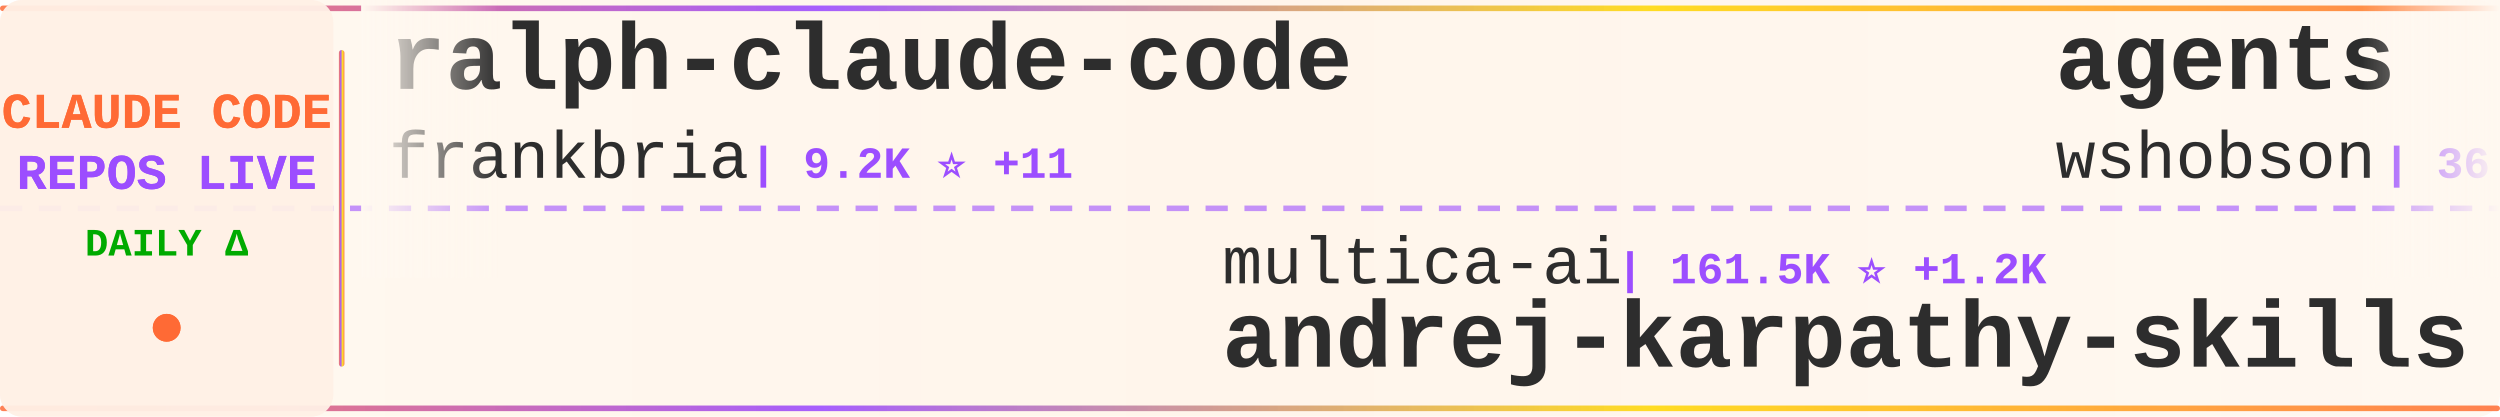
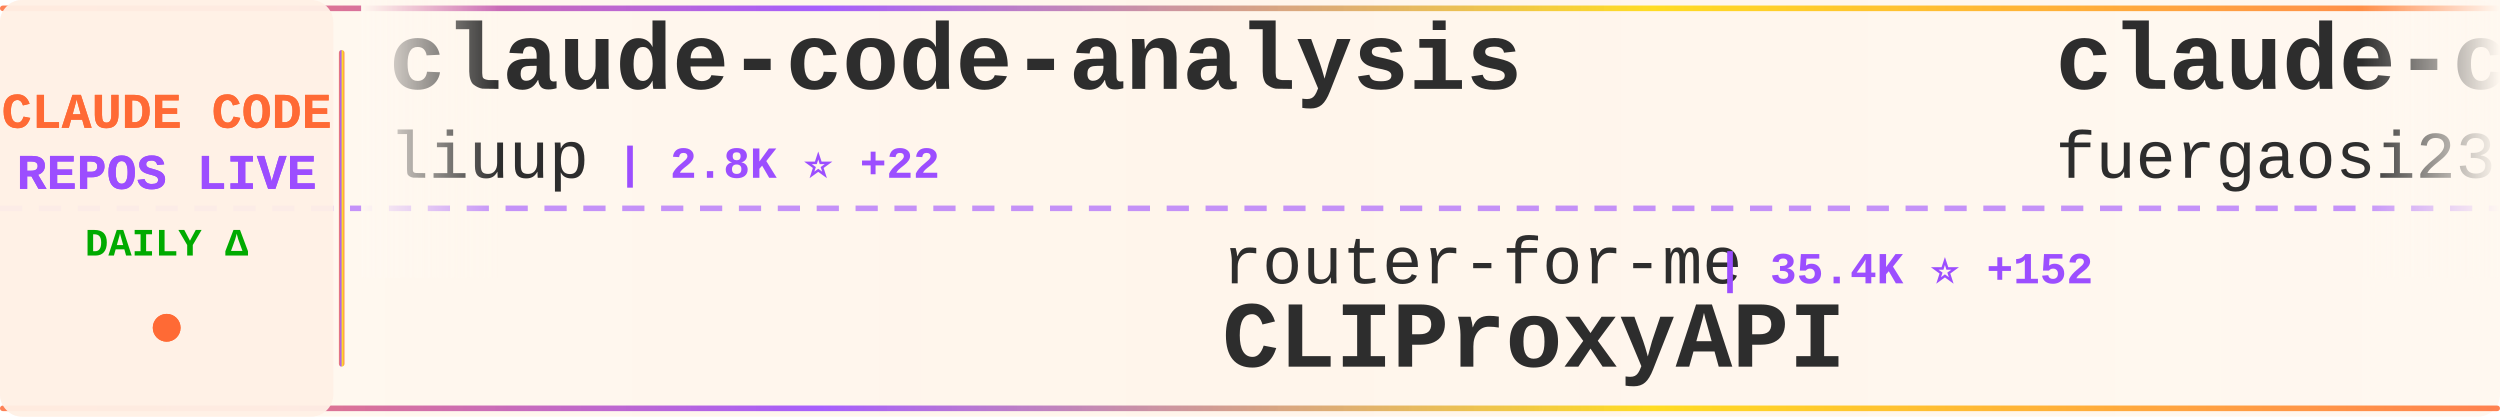
<svg xmlns="http://www.w3.org/2000/svg" width="900" height="150">
  <defs>
    <linearGradient id="tickerBg" x1="0%" y1="0%" x2="100%" y2="0%">
      <stop offset="0%" style="stop-color:#fff8f0;stop-opacity:0.98" />
      <stop offset="50%" style="stop-color:#fff5eb;stop-opacity:1" />
      <stop offset="100%" style="stop-color:#fff8f0;stop-opacity:0.98" />
    </linearGradient>
    <linearGradient id="borderGrad" x1="0%" y1="0%" x2="100%" y2="0%">
      <stop offset="0%" style="stop-color:#FF6B35;stop-opacity:0.85">
        <animate attributeName="stop-opacity" values="0.85;1;0.85" dur="2s" repeatCount="indefinite" />
      </stop>
      <stop offset="33%" style="stop-color:#9C4EFF;stop-opacity:0.9">
        <animate attributeName="stop-opacity" values="0.9;1;0.9" dur="2.2s" repeatCount="indefinite" />
      </stop>
      <stop offset="66%" style="stop-color:#FFD700;stop-opacity:0.85">
        <animate attributeName="stop-opacity" values="0.85;1;0.85" dur="1.8s" repeatCount="indefinite" />
      </stop>
      <stop offset="100%" style="stop-color:#FF6B35;stop-opacity:0.85">
        <animate attributeName="stop-opacity" values="0.85;1;0.85" dur="2s" repeatCount="indefinite" />
      </stop>
    </linearGradient>
    <filter id="textGlow">
      <feGaussianBlur stdDeviation="0.15" result="coloredBlur" />
      <feMerge>
        <feMergeNode in="coloredBlur" />
        <feMergeNode in="SourceGraphic" />
      </feMerge>
    </filter>
    <filter id="metricGlow">
      <feGaussianBlur stdDeviation="0.2" result="coloredBlur" />
      <feMerge>
        <feMergeNode in="coloredBlur" />
        <feMergeNode in="SourceGraphic" />
      </feMerge>
    </filter>
    <linearGradient id="leftFade" x1="0%" y1="0%" x2="100%" y2="0%">
      <stop offset="0%" style="stop-color:#fff8f0;stop-opacity:1" />
      <stop offset="100%" style="stop-color:#fff8f0;stop-opacity:0" />
    </linearGradient>
    <linearGradient id="rightFade" x1="0%" y1="0%" x2="100%" y2="0%">
      <stop offset="0%" style="stop-color:#fff8f0;stop-opacity:0" />
      <stop offset="100%" style="stop-color:#fff8f0;stop-opacity:1" />
    </linearGradient>
  </defs>
  <rect width="900" height="150" fill="url(#tickerBg)" rx="8" />
  <rect x="0" y="2" width="900" height="2" fill="url(#borderGrad)" rx="1" />
  <rect x="0" y="146" width="900" height="2" fill="url(#borderGrad)" rx="1" />
  <line x1="0" y1="75" x2="900" y2="75" stroke="#9C4EFF" stroke-width="2" stroke-dasharray="8 6" opacity="0.6" />
  <rect x="0" y="0" width="120" height="150" fill="#fff0e6" opacity="0.95" rx="8" />
  <text x="60" y="46" font-family="'Courier New', monospace" font-size="18" font-weight="bold" fill="#FF6B35" text-anchor="middle" filter="url(#textGlow)">
    CLAUDE CODE
  </text>
  <text x="60" y="68" font-family="'Courier New', monospace" font-size="18" font-weight="bold" fill="#9C4EFF" text-anchor="middle" filter="url(#textGlow)">
    REPOS LIVE
  </text>
  <text x="60" y="92" font-family="'Courier New', monospace" font-size="14" font-weight="bold" fill="#00aa00" text-anchor="middle">
    DAILY Δ
  </text>
  <circle cx="60" cy="118" r="5" fill="#FF6B35" filter="url(#metricGlow)">
    <animate attributeName="r" values="4;6;4" dur="1.5s" repeatCount="indefinite" />
    <animate attributeName="opacity" values="0.6;1;0.6" dur="1.5s" repeatCount="indefinite" />
  </circle>
  <rect x="122" y="18" width="2" height="114" fill="url(#borderGrad)" rx="1" />
  <clipPath id="tickerClip">
    <rect x="130" y="0" width="770" height="150" />
  </clipPath>
  <g clip-path="url(#tickerClip)">
    <g id="tickerItems">
      <animateTransform attributeName="transform" attributeType="XML" type="translate" from="0 0" to="-3000 0" dur="54s" repeatCount="indefinite" />
      <g transform="translate(0, 0)">
-         <text x="140" y="32" font-family="'Courier New', monospace" font-size="34" font-weight="bold" fill="#2d2d2d">ralph-claude-code</text>
-         <text x="140" y="64" font-family="'Courier New', monospace" font-size="24" font-weight="normal" fill="#2d2d2d" opacity="1.0">frankbria</text>
-         <text x="270" y="64" font-family="'Courier New', monospace" font-size="16" font-weight="bold" fill="#9C4EFF"> | 9.2K ⭐ +11</text>
+         <text x="140" y="32" font-family="'Courier New', monospace" font-size="34" font-weight="bold" fill="#2d2d2d">claude-code-analysis</text>
+         <text x="140" y="64" font-family="'Courier New', monospace" font-size="24" font-weight="normal" fill="#2d2d2d" opacity="1.0">liuup</text>
+         <text x="222" y="64" font-family="'Courier New', monospace" font-size="16" font-weight="bold" fill="#9C4EFF"> | 2.8K ⭐ +22</text>
      </g>
      <g transform="translate(300, 0)">
-         <text x="140" y="102" font-family="'Courier New', monospace" font-size="24" font-weight="normal" fill="#2d2d2d" opacity="1.0">multica-ai</text>
-         <text x="282" y="102" font-family="'Courier New', monospace" font-size="16" font-weight="bold" fill="#9C4EFF"> | 161.5K ⭐ +1.2K</text>
-         <text x="140" y="132" font-family="'Courier New', monospace" font-size="34" font-weight="bold" fill="#2d2d2d">andrej-karpathy-skills</text>
+         <text x="140" y="102" font-family="'Courier New', monospace" font-size="24" font-weight="normal" fill="#2d2d2d" opacity="1.0">router-for-me</text>
+         <text x="318" y="102" font-family="'Courier New', monospace" font-size="16" font-weight="bold" fill="#9C4EFF"> | 35.4K ⭐ +152</text>
+         <text x="140" y="132" font-family="'Courier New', monospace" font-size="34" font-weight="bold" fill="#2d2d2d">CLIProxyAPI</text>
      </g>
      <g transform="translate(600, 0)">
-         <text x="140" y="32" font-family="'Courier New', monospace" font-size="34" font-weight="bold" fill="#2d2d2d">agents</text>
-         <text x="140" y="64" font-family="'Courier New', monospace" font-size="24" font-weight="normal" fill="#2d2d2d" opacity="1.0">wshobson</text>
-         <text x="258" y="64" font-family="'Courier New', monospace" font-size="16" font-weight="bold" fill="#9C4EFF"> | 36.1K ⭐ +52</text>
+         <text x="140" y="32" font-family="'Courier New', monospace" font-size="34" font-weight="bold" fill="#2d2d2d">claude-code-proxy</text>
+         <text x="140" y="64" font-family="'Courier New', monospace" font-size="24" font-weight="normal" fill="#2d2d2d" opacity="1.0">fuergaosi233</text>
+         <text x="306" y="64" font-family="'Courier New', monospace" font-size="16" font-weight="bold" fill="#9C4EFF"> | 2.6K ⭐ +1</text>
      </g>
      <g transform="translate(900, 0)">
-         <text x="140" y="102" font-family="'Courier New', monospace" font-size="24" font-weight="normal" fill="#2d2d2d" opacity="1.0">sickn33</text>
-         <text x="246" y="102" font-family="'Courier New', monospace" font-size="16" font-weight="bold" fill="#9C4EFF"> | 39.1K ⭐ +108</text>
-         <text x="140" y="132" font-family="'Courier New', monospace" font-size="34" font-weight="bold" fill="#2d2d2d">antigravity-awesome-skil...</text>
+         <text x="140" y="102" font-family="'Courier New', monospace" font-size="24" font-weight="normal" fill="#2d2d2d" opacity="1.0">nanocoai</text>
+         <text x="258" y="102" font-family="'Courier New', monospace" font-size="16" font-weight="bold" fill="#9C4EFF"> | 29.5K ⭐ +31</text>
+         <text x="140" y="132" font-family="'Courier New', monospace" font-size="34" font-weight="bold" fill="#2d2d2d">nanoclaw</text>
      </g>
      <g transform="translate(1200, 0)">
-         <text x="140" y="32" font-family="'Courier New', monospace" font-size="34" font-weight="bold" fill="#2d2d2d">claude-code-from-scratch</text>
-         <text x="140" y="64" font-family="'Courier New', monospace" font-size="24" font-weight="normal" fill="#2d2d2d" opacity="1.0">Windy3f3f3f3f</text>
-         <text x="318" y="64" font-family="'Courier New', monospace" font-size="16" font-weight="bold" fill="#9C4EFF"> | 1.3K ⭐ +5</text>
+         <text x="140" y="32" font-family="'Courier New', monospace" font-size="34" font-weight="bold" fill="#2d2d2d">Open-ClaudeCode</text>
+         <text x="140" y="64" font-family="'Courier New', monospace" font-size="24" font-weight="normal" fill="#2d2d2d" opacity="1.0">LING71671</text>
+         <text x="270" y="64" font-family="'Courier New', monospace" font-size="16" font-weight="bold" fill="#9C4EFF"> | 869 ⭐ +1</text>
      </g>
      <g transform="translate(1500, 0)">
-         <text x="140" y="102" font-family="'Courier New', monospace" font-size="24" font-weight="normal" fill="#2d2d2d" opacity="1.0">wanshuiyin</text>
-         <text x="282" y="102" font-family="'Courier New', monospace" font-size="16" font-weight="bold" fill="#9C4EFF"> | 11.0K ⭐ +66</text>
-         <text x="140" y="132" font-family="'Courier New', monospace" font-size="34" font-weight="bold" fill="#2d2d2d">Auto-claude-code-researc...</text>
+         <text x="140" y="102" font-family="'Courier New', monospace" font-size="24" font-weight="normal" fill="#2d2d2d" opacity="1.0">feiskyer</text>
+         <text x="258" y="102" font-family="'Courier New', monospace" font-size="16" font-weight="bold" fill="#9C4EFF"> | 1.5K ⭐ +3</text>
+         <text x="140" y="132" font-family="'Courier New', monospace" font-size="34" font-weight="bold" fill="#2d2d2d">claude-code-settings</text>
      </g>
      <g transform="translate(1800, 0)">
-         <text x="140" y="32" font-family="'Courier New', monospace" font-size="34" font-weight="bold" fill="#2d2d2d">awesome-claude-code-tool...</text>
-         <text x="140" y="64" font-family="'Courier New', monospace" font-size="24" font-weight="normal" fill="#2d2d2d" opacity="1.0">rohitg00</text>
-         <text x="258" y="64" font-family="'Courier New', monospace" font-size="16" font-weight="bold" fill="#9C4EFF"> | 1.9K ⭐ +16</text>
+         <text x="140" y="32" font-family="'Courier New', monospace" font-size="34" font-weight="bold" fill="#2d2d2d">claude-code-hub</text>
+         <text x="140" y="64" font-family="'Courier New', monospace" font-size="24" font-weight="normal" fill="#2d2d2d" opacity="1.0">ding113</text>
+         <text x="246" y="64" font-family="'Courier New', monospace" font-size="16" font-weight="bold" fill="#9C4EFF"> | 2.9K ⭐ +14</text>
      </g>
      <g transform="translate(2100, 0)">
        <text x="140" y="102" font-family="'Courier New', monospace" font-size="24" font-weight="normal" fill="#2d2d2d" opacity="1.0">anthropics</text>
-         <text x="282" y="102" font-family="'Courier New', monospace" font-size="16" font-weight="bold" fill="#9C4EFF"> | 28.6K ⭐ +207</text>
-         <text x="140" y="132" font-family="'Courier New', monospace" font-size="34" font-weight="bold" fill="#2d2d2d">claude-plugins-official</text>
+         <text x="282" y="102" font-family="'Courier New', monospace" font-size="16" font-weight="bold" fill="#9C4EFF"> | 850 ⭐</text>
+         <text x="140" y="132" font-family="'Courier New', monospace" font-size="34" font-weight="bold" fill="#2d2d2d">claude-code-base-action</text>
      </g>
      <g transform="translate(2400, 0)">
-         <text x="140" y="32" font-family="'Courier New', monospace" font-size="34" font-weight="bold" fill="#2d2d2d">learn-claude-code</text>
-         <text x="140" y="64" font-family="'Courier New', monospace" font-size="24" font-weight="normal" fill="#2d2d2d" opacity="1.0">shareAI-lab</text>
-         <text x="294" y="64" font-family="'Courier New', monospace" font-size="16" font-weight="bold" fill="#9C4EFF"> | 63.6K ⭐ +261</text>
+         <text x="140" y="32" font-family="'Courier New', monospace" font-size="34" font-weight="bold" fill="#2d2d2d">Claude-code</text>
+         <text x="140" y="64" font-family="'Courier New', monospace" font-size="24" font-weight="normal" fill="#2d2d2d" opacity="1.0">fazxes</text>
+         <text x="234" y="64" font-family="'Courier New', monospace" font-size="16" font-weight="bold" fill="#9C4EFF"> | 218 ⭐</text>
      </g>
      <g transform="translate(2700, 0)">
-         <text x="140" y="102" font-family="'Courier New', monospace" font-size="24" font-weight="normal" fill="#2d2d2d" opacity="1.0">JrCx7scC</text>
-         <text x="258" y="102" font-family="'Courier New', monospace" font-size="16" font-weight="bold" fill="#9C4EFF"> | 368 ⭐</text>
-         <text x="140" y="132" font-family="'Courier New', monospace" font-size="34" font-weight="bold" fill="#2d2d2d">claude-code-source</text>
+         <text x="140" y="102" font-family="'Courier New', monospace" font-size="24" font-weight="normal" fill="#2d2d2d" opacity="1.0">huangjia2019</text>
+         <text x="306" y="102" font-family="'Courier New', monospace" font-size="16" font-weight="bold" fill="#9C4EFF"> | 735 ⭐ +7</text>
+         <text x="140" y="132" font-family="'Courier New', monospace" font-size="34" font-weight="bold" fill="#2d2d2d">claude-code-engineering</text>
      </g>
      <g transform="translate(3000, 0)">
-         <text x="140" y="32" font-family="'Courier New', monospace" font-size="34" font-weight="bold" fill="#2d2d2d">ralph-claude-code</text>
-         <text x="140" y="64" font-family="'Courier New', monospace" font-size="24" font-weight="normal" fill="#2d2d2d" opacity="1.0">frankbria</text>
-         <text x="270" y="64" font-family="'Courier New', monospace" font-size="16" font-weight="bold" fill="#9C4EFF"> | 9.2K ⭐ +11</text>
+         <text x="140" y="32" font-family="'Courier New', monospace" font-size="34" font-weight="bold" fill="#2d2d2d">claude-code-analysis</text>
+         <text x="140" y="64" font-family="'Courier New', monospace" font-size="24" font-weight="normal" fill="#2d2d2d" opacity="1.0">liuup</text>
+         <text x="222" y="64" font-family="'Courier New', monospace" font-size="16" font-weight="bold" fill="#9C4EFF"> | 2.8K ⭐ +22</text>
      </g>
      <g transform="translate(3300, 0)">
-         <text x="140" y="102" font-family="'Courier New', monospace" font-size="24" font-weight="normal" fill="#2d2d2d" opacity="1.0">multica-ai</text>
-         <text x="282" y="102" font-family="'Courier New', monospace" font-size="16" font-weight="bold" fill="#9C4EFF"> | 161.5K ⭐ +1.2K</text>
-         <text x="140" y="132" font-family="'Courier New', monospace" font-size="34" font-weight="bold" fill="#2d2d2d">andrej-karpathy-skills</text>
+         <text x="140" y="102" font-family="'Courier New', monospace" font-size="24" font-weight="normal" fill="#2d2d2d" opacity="1.0">router-for-me</text>
+         <text x="318" y="102" font-family="'Courier New', monospace" font-size="16" font-weight="bold" fill="#9C4EFF"> | 35.4K ⭐ +152</text>
+         <text x="140" y="132" font-family="'Courier New', monospace" font-size="34" font-weight="bold" fill="#2d2d2d">CLIProxyAPI</text>
      </g>
      <g transform="translate(3600, 0)">
-         <text x="140" y="32" font-family="'Courier New', monospace" font-size="34" font-weight="bold" fill="#2d2d2d">agents</text>
-         <text x="140" y="64" font-family="'Courier New', monospace" font-size="24" font-weight="normal" fill="#2d2d2d" opacity="1.0">wshobson</text>
-         <text x="258" y="64" font-family="'Courier New', monospace" font-size="16" font-weight="bold" fill="#9C4EFF"> | 36.1K ⭐ +52</text>
+         <text x="140" y="32" font-family="'Courier New', monospace" font-size="34" font-weight="bold" fill="#2d2d2d">claude-code-proxy</text>
+         <text x="140" y="64" font-family="'Courier New', monospace" font-size="24" font-weight="normal" fill="#2d2d2d" opacity="1.0">fuergaosi233</text>
+         <text x="306" y="64" font-family="'Courier New', monospace" font-size="16" font-weight="bold" fill="#9C4EFF"> | 2.6K ⭐ +1</text>
      </g>
      <g transform="translate(3900, 0)">
-         <text x="140" y="102" font-family="'Courier New', monospace" font-size="24" font-weight="normal" fill="#2d2d2d" opacity="1.0">sickn33</text>
-         <text x="246" y="102" font-family="'Courier New', monospace" font-size="16" font-weight="bold" fill="#9C4EFF"> | 39.1K ⭐ +108</text>
-         <text x="140" y="132" font-family="'Courier New', monospace" font-size="34" font-weight="bold" fill="#2d2d2d">antigravity-awesome-skil...</text>
+         <text x="140" y="102" font-family="'Courier New', monospace" font-size="24" font-weight="normal" fill="#2d2d2d" opacity="1.0">nanocoai</text>
+         <text x="258" y="102" font-family="'Courier New', monospace" font-size="16" font-weight="bold" fill="#9C4EFF"> | 29.5K ⭐ +31</text>
+         <text x="140" y="132" font-family="'Courier New', monospace" font-size="34" font-weight="bold" fill="#2d2d2d">nanoclaw</text>
      </g>
    </g>
  </g>
  <rect x="130" y="0" width="50" height="100" fill="url(#leftFade)" />
  <rect x="850" y="0" width="50" height="100" fill="url(#rightFade)" />
</svg>
